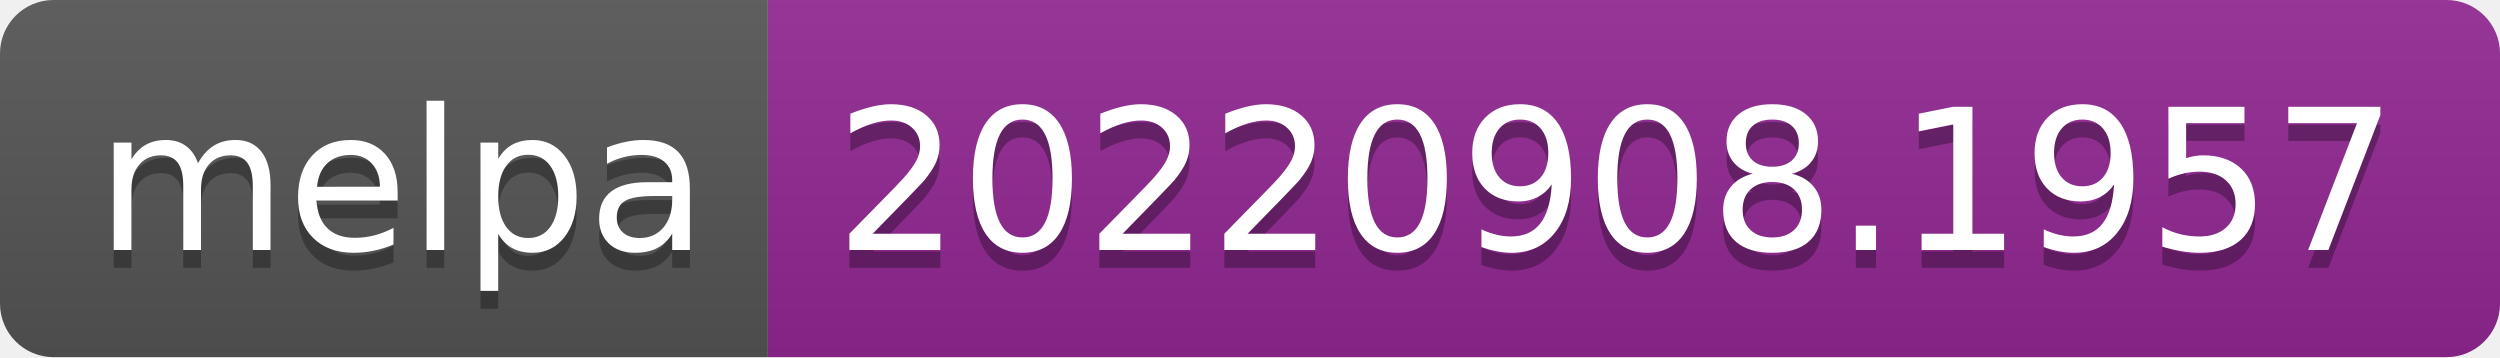
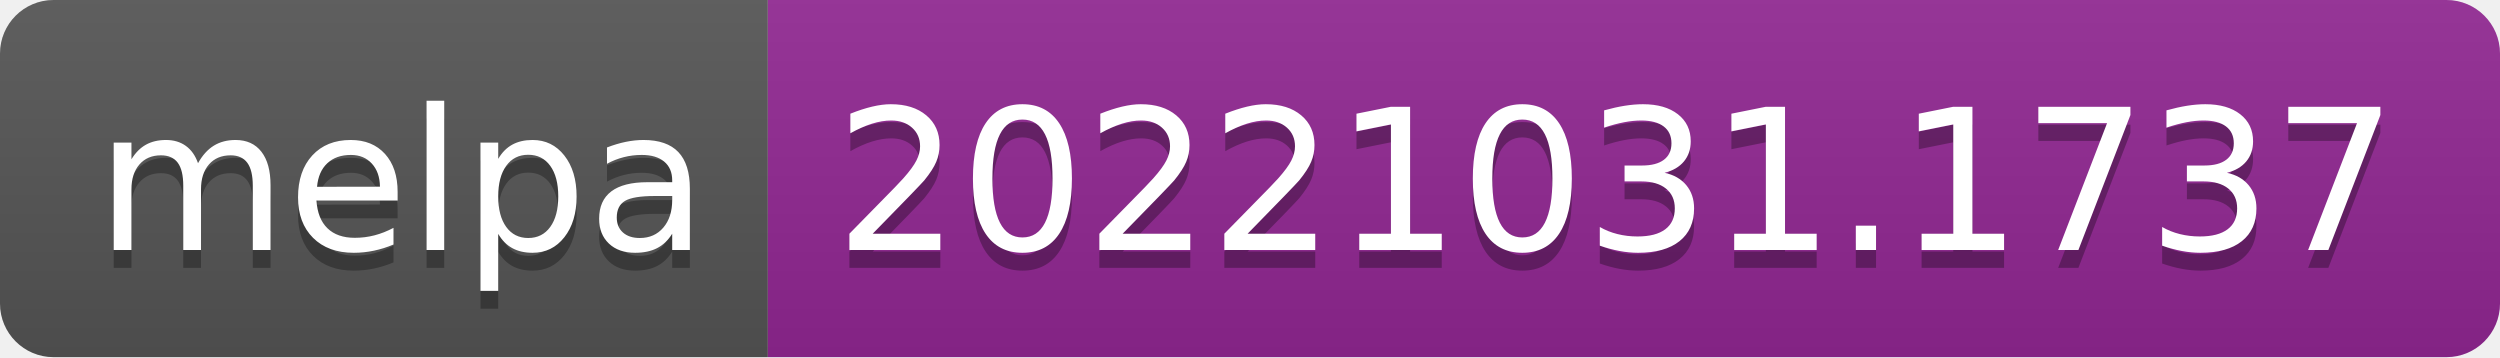
- <svg xmlns="http://www.w3.org/2000/svg" width="140" height="20" role="img" aria-label="melpa: 20220908.1957">
+ <svg xmlns="http://www.w3.org/2000/svg" width="140" height="20" role="img" aria-label="melpa: 20221031.1737">
  <linearGradient id="s" x2="0" y2="100%">
    <stop offset="0" stop-color="#bbb" stop-opacity=".1" />
    <stop offset="1" stop-opacity=".1" />
  </linearGradient>
  <clipPath id="r">
    <rect width="140" height="20" rx="3" fill="#fff" />
  </clipPath>
  <g clip-path="url(#r)">
    <rect width="43" height="20" fill="#555" />
    <rect x="43" width="97" height="20" fill="#922793" />
    <rect width="140" height="20" fill="url(#s)" />
  </g>
  <g fill="#fff" text-anchor="middle" font-family="Verdana,Geneva,DejaVu Sans,sans-serif" text-rendering="geometricPrecision" font-size="110">
    <text aria-hidden="true" x="225" y="150" fill="#010101" fill-opacity=".3" transform="scale(.1)" textLength="330">melpa</text>
    <text x="225" y="140" transform="scale(.1)" fill="#fff" textLength="330">melpa</text>
-     <text aria-hidden="true" x="905" y="150" fill="#010101" fill-opacity=".3" transform="scale(.1)" textLength="870">20220908.1957</text>
-     <text x="905" y="140" transform="scale(.1)" fill="#fff" textLength="870">20220908.1957</text>
+     <text aria-hidden="true" x="905" y="150" fill="#010101" fill-opacity=".3" transform="scale(.1)" textLength="870">20221031.1737</text>
+     <text x="905" y="140" transform="scale(.1)" fill="#fff" textLength="870">20221031.1737</text>
  </g>
</svg>
